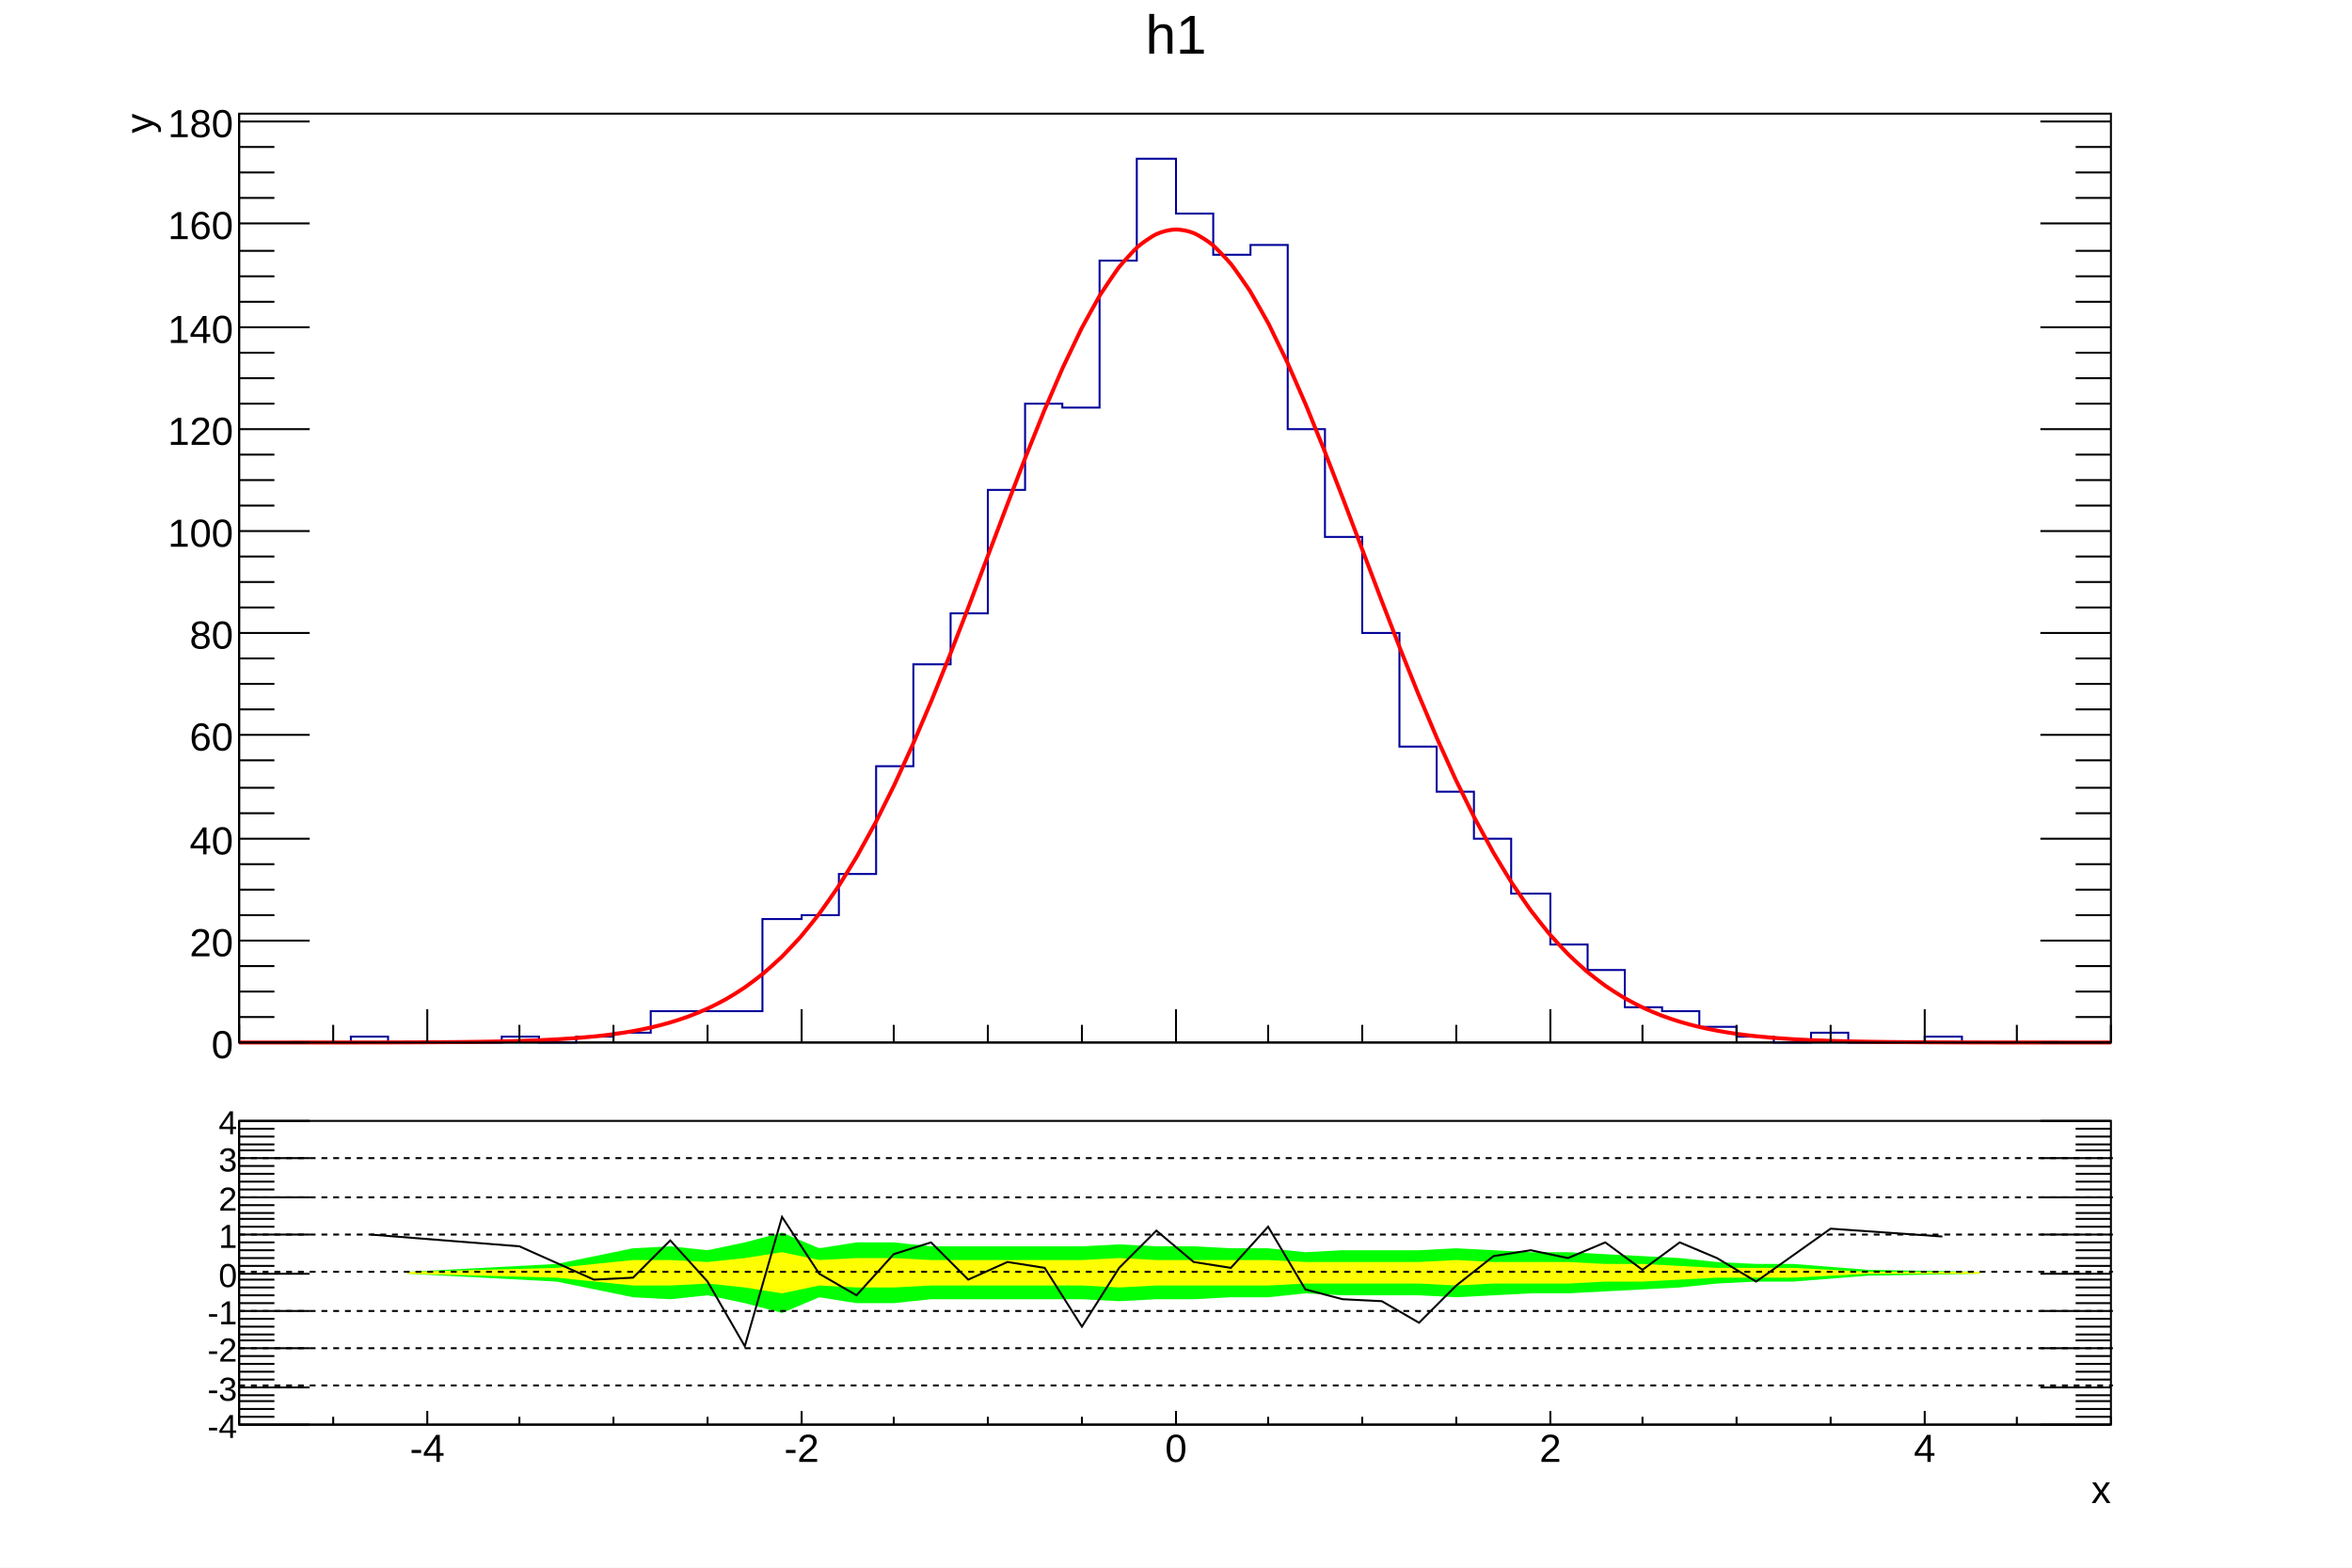
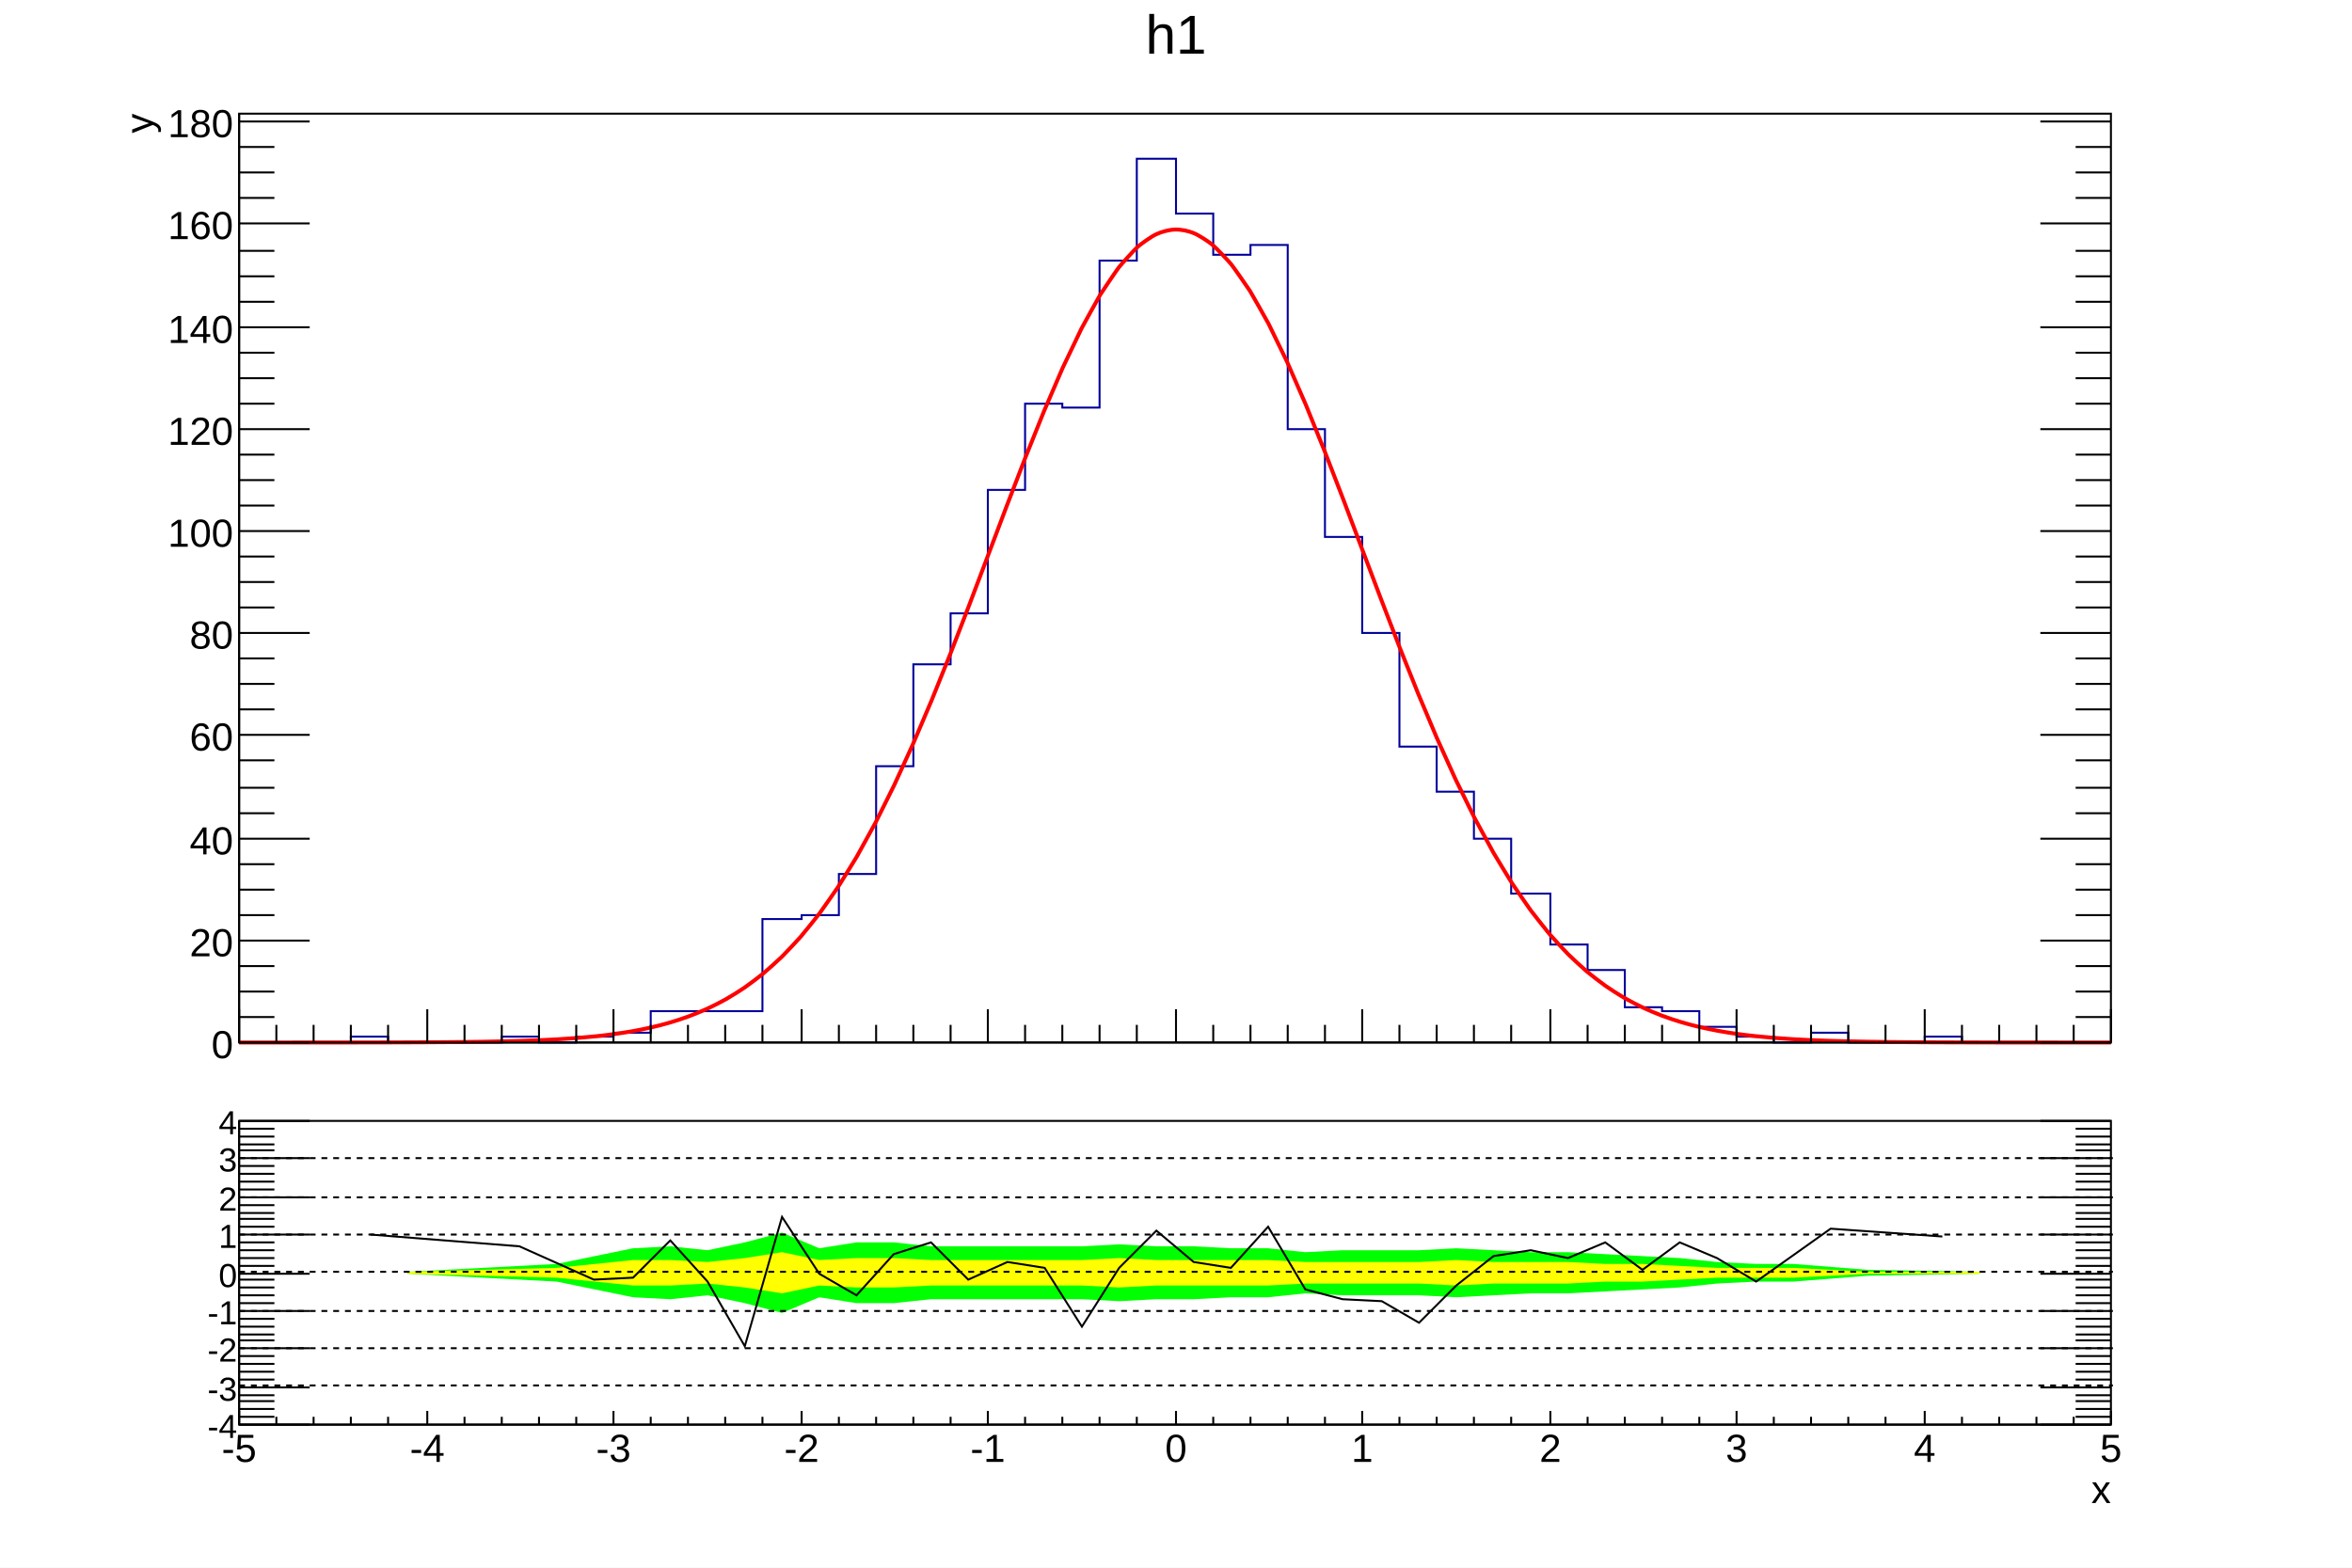
<svg xmlns="http://www.w3.org/2000/svg" viewBox="0 0 1200 800" preserveAspectRatio="none" width="1200" height="800">
  <path d="M0,0H1200V800H0Z" style="fill: white;" />
  <g>
    <g transform="translate(3,2)" clip-path="path('M0,0H1194V558H0Z')">
      <path d="M0,0H1194V558H0Z" style="fill: white;" />
      <g>
        <g transform="translate(119,56)">
          <path d="M0,0H955V474H0Z" style="fill: white; stroke: black; stroke-width: 1;" />
          <g clip-path="path('M0,0H955V474H0Z')">
            <g>
              <path d="M0,474h57v-3h19v3h58v-3h19v3h19v-3h19v-2h19v-11h57v-47h20v-2h19v-21h19v-55h19v-52h19v-26h19v-63h19v-44h19v2h19v-75h19v-52h20v28h19v21h19v-5h19v94h19v55h19v49h19v58h19v23h19v24h19v28h20v26h19v13h19v19h19v2h19v8h19v5h19v3h19v-5h19v5h39v-3h19v3h76" style="stroke-linejoin: miter; stroke: rgb(0,0,154); stroke-width: 1; fill: none;" />
            </g>
            <g>
              <path d="M0,474C1.59,474,6.37,474,9.55,474S15.92,474,19.1,474S25.47,474,28.65,473.99S35.02,473.99,38.2,473.99S44.57,473.99,47.75,473.99S54.12,473.98,57.3,473.98S63.67,473.97,66.85,473.97S73.22,473.95,76.4,473.95S82.77,473.93,85.95,473.92S92.32,473.89,95.5,473.88S101.87,473.84,105.05,473.82S111.42,473.77,114.6,473.73S120.97,473.66,124.15,473.61S130.52,473.5,133.7,473.43S140.07,473.28,143.25,473.18S149.62,472.97,152.8,472.84S159.18,472.55,162.35,472.37S168.74,471.98,171.9,471.73S178.3,471.2,181.45,470.88S187.88,470.17,191,469.74S197.47,468.81,200.55,468.26S207.08,467.02,210.1,466.33S216.72,464.72,219.65,463.86S226.4,461.76,229.2,460.72S236.12,458.01,238.75,456.8S245.89,453.3,248.3,451.94S255.69,447.47,257.85,445.99S265.51,440.35,267.4,438.79S275.33,431.78,276.95,430.19S285.13,421.62,286.5,420.04S294.9,409.74,296.05,408.21S304.64,396.06,305.6,394.6S314.34,380.52,315.15,379.13S324.02,363.1,324.7,361.79S333.66,343.86,334.25,342.63S343.28,322.91,343.8,321.73S352.88,300.42,353.35,299.3S362.47,276.66,362.9,275.58S372.04,251.97,372.45,250.91S381.6,226.75,382,225.7S391.15,201.49,391.55,200.43S400.67,176.71,401.1,175.63S410.18,152.98,410.65,151.85S419.66,130.89,420.2,129.69S429.09,111.01,429.75,109.72S438.44,93.88,439.3,92.47S447.64,79.97,448.85,78.43S456.62,69.59,458.4,68.01S465.33,62.73,467.95,61.52S474.32,59.24,477.5,59.14S484.32,59.85,487.05,60.96S494.72,65.36,496.6,66.92S504.88,75.28,506.15,76.84S514.8,88.98,515.7,90.41S524.57,105.96,525.25,107.26S534.24,125.7,534.8,126.91S543.87,147.68,544.35,148.81S553.47,171.32,553.9,172.4S563.04,196.04,563.45,197.11S572.6,221.29,573,222.35S582.14,246.53,582.55,247.59S591.67,271.27,592.1,272.36S601.19,295.1,601.65,296.22S610.69,317.68,611.2,318.85S620.17,338.73,620.75,339.95S629.63,358.06,630.3,359.36S639.06,375.57,639.85,376.94S648.46,391.21,649.4,392.66S657.83,404.99,658.95,406.51S667.16,417,668.5,418.58S676.46,427.35,678.05,428.94S685.75,436.17,687.6,437.74S695.02,443.61,697.15,445.11S704.32,449.83,706.7,451.21S713.65,454.98,716.25,456.21S723.02,459.19,725.8,460.25S732.43,462.6,735.35,463.48S741.89,465.32,744.9,466.03S751.37,467.46,754.45,468.03S760.88,469.12,764,469.57S770.4,470.4,773.55,470.74S779.94,471.38,783.1,471.63S789.48,472.1,792.65,472.3S799.02,472.64,802.2,472.79S808.57,473.04,811.75,473.14S818.12,473.33,821.3,473.4S827.67,473.53,830.85,473.59S837.22,473.68,840.4,473.72S846.77,473.78,849.95,473.81S856.32,473.85,859.5,473.87S865.87,473.9,869.05,473.91S875.42,473.94,878.6,473.94S884.97,473.96,888.15,473.96S894.52,473.97,897.7,473.98S904.07,473.98,907.25,473.99S913.62,473.99,916.8,473.99S923.17,473.99,926.35,473.99S932.72,474,935.9,474S942.27,474,945.45,474S953.41,474,955,474" style="fill: none; stroke: red; stroke-width: 2;" />
            </g>
          </g>
          <g>
            <g transform="translate(0,474)">
              <path d="M0,0h955" style="stroke: black; stroke-width: 1;" />
-               <path d="M0,-9v9m48,-9v9m48,-17v17m47,-9v9m48,-9v9m48,-9v9m48,-17v17m47,-9v9m48,-9v9m48,-9v9m48,-17v17m47,-9v9m48,-9v9m48,-9v9m48,-17v17m47,-9v9m48,-9v9m48,-9v9m48,-17v17m47,-9v9m48,-9v9" style="stroke: black; stroke-width: 1;" />
+               <path d="M0,-17v17m19,-9v9m19,-9v9m19,-9v9m19,-9v9m20,-17v17m19,-9v9m19,-9v9m19,-9v9m19,-9v9m19,-17v17m19,-9v9m19,-9v9m19,-9v9m19,-9v9m20,-17v17m19,-9v9m19,-9v9m19,-9v9m19,-9v9m19,-17v17m19,-9v9m19,-9v9m19,-9v9m19,-9v9m20,-17v17m19,-9v9m19,-9v9m19,-9v9m19,-9v9m19,-17v17m19,-9v9m19,-9v9m19,-9v9m19,-9v9m20,-17v17m19,-9v9m19,-9v9m19,-9v9m19,-9v9m19,-17v17m19,-9v9m19,-9v9m19,-9v9m19,-9v9m20,-17v17m19,-9v9m19,-9v9m19,-9v9m19,-9v9m19,-17v17" style="stroke: black; stroke-width: 1;" />
            </g>
            <g>
              <path d="M0,0v474" style="stroke: black; stroke-width: 1;" />
              <path d="M36,474h-36m18,-13h-18m18,-13h-18m18,-13h-18m36,-13h-36m18,-13h-18m18,-13h-18m18,-13h-18m36,-13h-36m18,-13h-18m18,-13h-18m18,-14h-18m36,-13h-36m18,-13h-18m18,-13h-18m18,-13h-18m36,-13h-36m18,-13h-18m18,-13h-18m18,-13h-18m36,-13h-36m18,-13h-18m18,-13h-18m18,-13h-18m36,-13h-36m18,-13h-18m18,-13h-18m18,-13h-18m36,-13h-36m18,-13h-18m18,-13h-18m18,-13h-18m36,-14h-36m18,-13h-18m18,-13h-18m18,-13h-18m36,-13h-36" style="stroke: black; stroke-width: 1;" />
              <path d="M919,474h36m-18,-13h18m-18,-13h18m-18,-13h18m-36,-13h36m-18,-13h18m-18,-13h18m-18,-13h18m-36,-13h36m-18,-13h18m-18,-13h18m-18,-14h18m-36,-13h36m-18,-13h18m-18,-13h18m-18,-13h18m-36,-13h36m-18,-13h18m-18,-13h18m-18,-13h18m-36,-13h36m-18,-13h18m-18,-13h18m-18,-13h18m-36,-13h36m-18,-13h18m-18,-13h18m-18,-13h18m-36,-13h36m-18,-13h18m-18,-13h18m-18,-13h18m-36,-14h36m-18,-13h18m-18,-13h18m-18,-13h18m-36,-13h36" style="stroke: black; stroke-width: 1;" />
              <g font-family="Arial" font-size="20" space="preserve">
                <text fill="black" text-anchor="end" dy=".4em" transform="translate(-3,474)">
         0
        </text>
                <text fill="black" text-anchor="end" dy=".4em" transform="translate(-3,422)">
         20
        </text>
                <text fill="black" text-anchor="end" dy=".4em" transform="translate(-3,370)">
         40
        </text>
                <text fill="black" text-anchor="end" dy=".4em" transform="translate(-3,317)">
         60
        </text>
                <text fill="black" text-anchor="end" dy=".4em" transform="translate(-3,265)">
         80
        </text>
                <text fill="black" text-anchor="end" dy=".4em" transform="translate(-3,213)">
         100
        </text>
                <text fill="black" text-anchor="end" dy=".4em" transform="translate(-3,161)">
         120
        </text>
                <text fill="black" text-anchor="end" dy=".4em" transform="translate(-3,109)">
         140
        </text>
                <text fill="black" text-anchor="end" dy=".4em" transform="translate(-3,56)">
         160
        </text>
                <text fill="black" text-anchor="end" dy=".4em" transform="translate(-3,4)">
         180
        </text>
              </g>
              <g font-family="Arial" font-size="20" space="preserve" transform="translate(-52,0)">
                <text fill="black" text-anchor="end" dy=".4em" transform=" rotate(270)">
         y
        </text>
              </g>
            </g>
          </g>
        </g>
        <g transform="translate(119,3)" font-family="Arial" font-size="28" space="preserve">
          <path d="M0,0H955V37H0Z" style="fill: none;" />
          <text fill="black" text-anchor="middle" dy=".8em" transform="translate(478)">
      h1
     </text>
        </g>
      </g>
    </g>
    <g transform="translate(3,560)" clip-path="path('M0,0H1194V238H0Z')">
      <path d="M0,0H1194V238H0Z" style="fill: white;" />
      <g>
        <g transform="translate(119,12)">
          <path d="M0,0H955V155H0Z" style="fill: white; stroke: black; stroke-width: 1;" />
          <g clip-path="path('M0,0H955V155H0Z')">
            <g>
              <path d="M86,78l76,4l39,8l19,1l19,-2l19,4l19,5l19,-8l19,3h19l19,-2h77l19,1l19,-1h19l19,-1h19l19,-2l19,1h39l19,1l19,-1l19,-1h19l19,-1l19,-1l19,-1l19,-2l20,-1h19l38,-3l57,-1L888,77l-57,-1l-38,-3h-19l-20,-1l-19,-2l-19,-1l-19,-1l-19,-1h-19l-19,-1l-19,-1l-19,1h-39l-19,1l-19,-2h-19l-19,-1h-19l-19,-1l-19,1h-77l-19,-2h-19l-19,3l-19,-8l-19,5l-19,4l-19,-2l-19,1l-39,8l-76,4Z" style="stroke: none; fill: rgb(0,255,0);" />
            </g>
            <g>
              <path d="M86,78l76,2l39,4h19l19,-1l19,2l19,3l19,-4l19,1h19l19,-1h77l19,1l19,-1h57l19,-1h58l19,1l19,-1h38l19,-1h19l19,-1l19,-1h39l38,-2h57L888,77h-57l-38,-2h-39l-19,-1l-19,-1h-19l-19,-1h-38l-19,-1l-19,1h-58l-19,-1h-57l-19,-1l-19,1h-77l-19,-1h-19l-19,1l-19,-4l-19,3l-19,2l-19,-1h-19l-39,4l-76,2Z" style="stroke: none; fill: rgb(255,255,0);" />
            </g>
            <g>
              <path d="M67,58l76,6l38,17l20,-1l19,-19l19,21l19,33l19,-66l19,29l19,11l19,-21l19,-6l19,19l20,-9l19,3l19,30l19,-30l19,-19l19,16l19,3l19,-21l19,32l19,5l20,1l19,11l19,-19l19,-15l19,-3l19,4l19,-8l19,14l19,-14l19,8l20,12l38,-27l57,4" style="stroke: black; stroke-width: 1; fill: none;" />
            </g>
          </g>
          <g>
            <g transform="translate(0,155)">
              <path d="M0,0h955" style="stroke: black; stroke-width: 1;" />
-               <path d="M0,-4v4m48,-4v4m48,-7v7m47,-4v4m48,-4v4m48,-4v4m48,-7v7m47,-4v4m48,-4v4m48,-4v4m48,-7v7m47,-4v4m48,-4v4m48,-4v4m48,-7v7m47,-4v4m48,-4v4m48,-4v4m48,-7v7m47,-4v4m48,-4v4" style="stroke: black; stroke-width: 1;" />
+               <path d="M0,-7v7m19,-4v4m19,-4v4m19,-4v4m19,-4v4m20,-7v7m19,-4v4m19,-4v4m19,-4v4m19,-4v4m19,-7v7m19,-4v4m19,-4v4m19,-4v4m19,-4v4m20,-7v7m19,-4v4m19,-4v4m19,-4v4m19,-4v4m19,-7v7m19,-4v4m19,-4v4m19,-4v4m19,-4v4m20,-7v7m19,-4v4m19,-4v4m19,-4v4m19,-4v4m19,-7v7m19,-4v4m19,-4v4m19,-4v4m19,-4v4m20,-7v7m19,-4v4m19,-4v4m19,-4v4m19,-4v4m19,-7v7m19,-4v4m19,-4v4m19,-4v4m19,-4v4m20,-7v7m19,-4v4m19,-4v4m19,-4v4m19,-4v4m19,-7v7" style="stroke: black; stroke-width: 1;" />
              <g font-family="Arial" font-size="20" space="preserve">
+                 <text fill="black" text-anchor="middle" dy=".8em" transform="translate(0,3)">
+          -5
+         </text>
                <text fill="black" text-anchor="middle" dy=".8em" transform="translate(96,3)">
         -4
+         </text>
+                 <text fill="black" text-anchor="middle" dy=".8em" transform="translate(191,3)">
+          -3
        </text>
                <text fill="black" text-anchor="middle" dy=".8em" transform="translate(287,3)">
         -2
        </text>
+                 <text fill="black" text-anchor="middle" dy=".8em" transform="translate(382,3)">
+          -1
+         </text>
                <text fill="black" text-anchor="middle" dy=".8em" transform="translate(478,3)">
         0
+         </text>
+                 <text fill="black" text-anchor="middle" dy=".8em" transform="translate(573,3)">
+          1
        </text>
                <text fill="black" text-anchor="middle" dy=".8em" transform="translate(669,3)">
         2
        </text>
+                 <text fill="black" text-anchor="middle" dy=".8em" transform="translate(764,3)">
+          3
+         </text>
                <text fill="black" text-anchor="middle" dy=".8em" transform="translate(860,3)">
         4
+         </text>
+                 <text fill="black" text-anchor="middle" dy=".8em" transform="translate(955,3)">
+          5
        </text>
              </g>
              <g font-family="Arial" font-size="20" space="preserve" transform="translate(955,32)">
                <text fill="black" text-anchor="end" dy=".4em">
         x
        </text>
              </g>
            </g>
            <g>
              <path d="M0,0v155" style="stroke: black; stroke-width: 1;" />
              <path d="M36,155h-36m18,-4h-18m18,-4h-18m18,-4h-18m18,-3h-18m36,-4h-36m18,-4h-18m18,-4h-18m18,-4h-18m18,-4h-18m36,-4h-36m18,-4h-18m18,-3h-18m18,-4h-18m18,-4h-18m36,-4h-36m18,-4h-18m18,-4h-18m18,-4h-18m18,-4h-18m36,-3h-36m18,-4h-18m18,-4h-18m18,-4h-18m18,-4h-18m36,-4h-36m18,-4h-18m18,-4h-18m18,-3h-18m18,-4h-18m36,-4h-36m18,-4h-18m18,-4h-18m18,-4h-18m18,-4h-18m36,-4h-36m18,-4h-18m18,-3h-18m18,-4h-18m18,-4h-18m36,-4h-36" style="stroke: black; stroke-width: 1;" />
              <path d="M919,155h36m-18,-4h18m-18,-4h18m-18,-4h18m-18,-3h18m-36,-4h36m-18,-4h18m-18,-4h18m-18,-4h18m-18,-4h18m-36,-4h36m-18,-4h18m-18,-3h18m-18,-4h18m-18,-4h18m-36,-4h36m-18,-4h18m-18,-4h18m-18,-4h18m-18,-4h18m-36,-3h36m-18,-4h18m-18,-4h18m-18,-4h18m-18,-4h18m-36,-4h36m-18,-4h18m-18,-4h18m-18,-3h18m-18,-4h18m-36,-4h36m-18,-4h18m-18,-4h18m-18,-4h18m-18,-4h18m-36,-4h36m-18,-4h18m-18,-3h18m-18,-4h18m-18,-4h18m-36,-4h36" style="stroke: black; stroke-width: 1;" />
              <g font-family="Arial" font-size="17" space="preserve">
                <text fill="black" text-anchor="end" dy=".4em" transform="translate(-1,155)">
         -4
        </text>
                <text fill="black" text-anchor="end" dy=".4em" transform="translate(-1,136)">
         -3
        </text>
                <text fill="black" text-anchor="end" dy=".4em" transform="translate(-1,116)">
         -2
        </text>
                <text fill="black" text-anchor="end" dy=".4em" transform="translate(-1,97)">
         -1
        </text>
                <text fill="black" text-anchor="end" dy=".4em" transform="translate(-1,78)">
         0
        </text>
                <text fill="black" text-anchor="end" dy=".4em" transform="translate(-1,58)">
         1
        </text>
                <text fill="black" text-anchor="end" dy=".4em" transform="translate(-1,39)">
         2
        </text>
                <text fill="black" text-anchor="end" dy=".4em" transform="translate(-1,19)">
         3
        </text>
                <text fill="black" text-anchor="end" dy=".4em" transform="translate(-1)">
         4
        </text>
              </g>
            </g>
          </g>
        </g>
        <g>
          <line x1="119" y1="89" x2="1075" y2="89" style="stroke: black; stroke-width: 1; stroke-dasharray: 3,3;" />
        </g>
        <g>
          <line x1="119" y1="70" x2="1075" y2="70" style="stroke: black; stroke-width: 1; stroke-dasharray: 3,3;" />
        </g>
        <g>
          <line x1="119" y1="147" x2="1075" y2="147" style="stroke: black; stroke-width: 1; stroke-dasharray: 3,3;" />
        </g>
        <g>
          <line x1="119" y1="128" x2="1075" y2="128" style="stroke: black; stroke-width: 1; stroke-dasharray: 3,3;" />
        </g>
        <g>
          <line x1="119" y1="109" x2="1075" y2="109" style="stroke: black; stroke-width: 1; stroke-dasharray: 3,3;" />
        </g>
        <g>
          <line x1="119" y1="51" x2="1075" y2="51" style="stroke: black; stroke-width: 1; stroke-dasharray: 3,3;" />
        </g>
        <g>
          <line x1="119" y1="31" x2="1075" y2="31" style="stroke: black; stroke-width: 1; stroke-dasharray: 3,3;" />
        </g>
      </g>
    </g>
    <g transform="translate(3,2)" clip-path="path('M0,0H1194V796H0Z')" display="none">
      <path d="M0,0H1194V796H0Z" style="fill: white; opacity: 0;" />
    </g>
  </g>
</svg>
